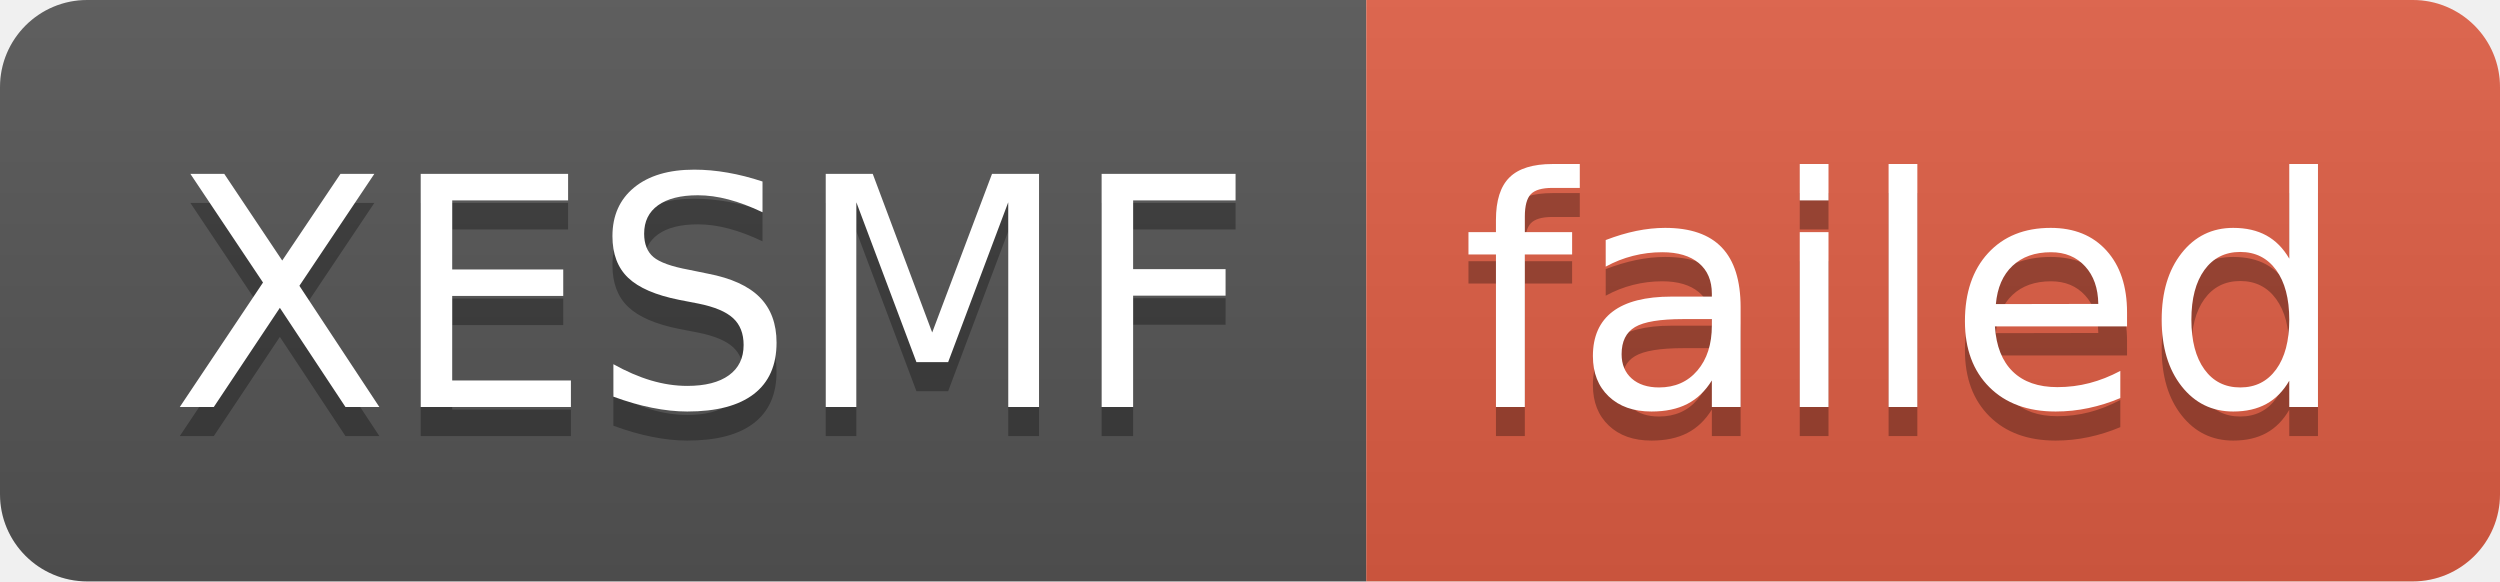
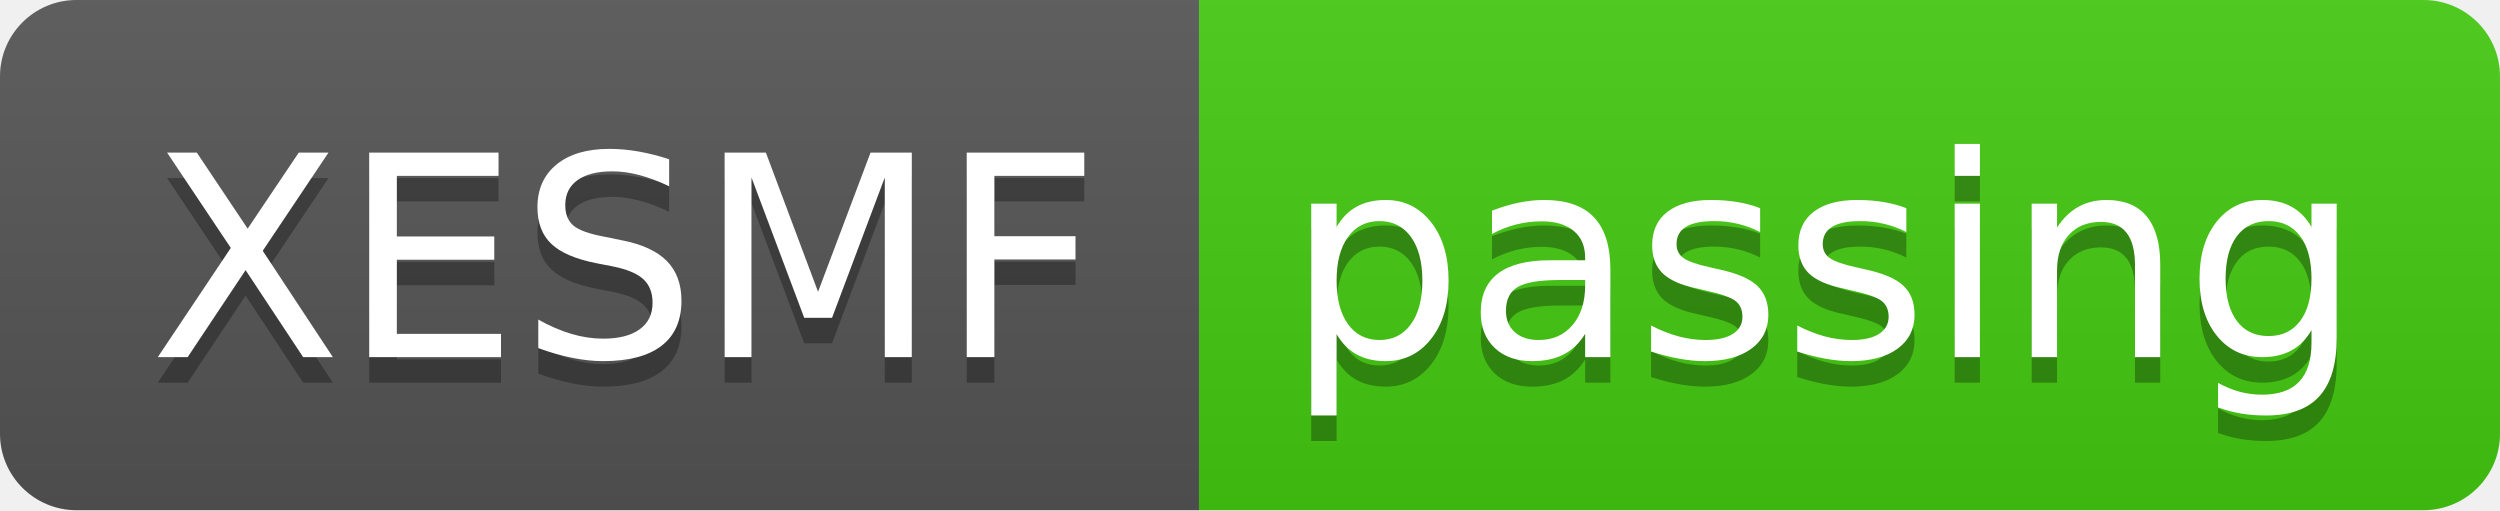
- <svg xmlns="http://www.w3.org/2000/svg" width="86" height="20" role="img" aria-label="XESMF: failed">
+ <svg xmlns="http://www.w3.org/2000/svg" width="98" height="20" role="img" aria-label="XESMF: passing">
  <linearGradient id="s" x2="0" y2="100%">
    <stop offset="0" stop-color="#bbb" stop-opacity=".1" />
    <stop offset="1" stop-opacity=".1" />
  </linearGradient>
  <clipPath id="r">
-     <rect width="86" height="20" rx="3" fill="#fff" />
+     <rect width="98" height="20" rx="3" fill="#fff" />
  </clipPath>
  <g clip-path="url(#r)">
    <rect width="47" height="20" fill="#555" />
-     <rect x="47" width="39" height="20" fill="#e05d44" />
-     <rect width="86" height="20" fill="url(#s)" />
+     <rect x="47" width="51" height="20" fill="#4c1" />
+     <rect width="98" height="20" fill="url(#s)" />
  </g>
  <g fill="#fff" text-anchor="middle" font-family="Verdana,Geneva,DejaVu Sans,sans-serif" text-rendering="geometricPrecision" font-size="110">
    <text aria-hidden="true" x="245" y="150" fill="#010101" fill-opacity=".3" transform="scale(.1)" textLength="370">XESMF</text>
    <text x="245" y="140" transform="scale(.1)" fill="#fff" textLength="370">XESMF</text>
-     <text aria-hidden="true" x="655" y="150" fill="#010101" fill-opacity=".3" transform="scale(.1)" textLength="290">failed</text>
-     <text x="655" y="140" transform="scale(.1)" fill="#fff" textLength="290">failed</text>
+     <text aria-hidden="true" x="715" y="150" fill="#010101" fill-opacity=".3" transform="scale(.1)" textLength="410">passing</text>
+     <text x="715" y="140" transform="scale(.1)" fill="#fff" textLength="410">passing</text>
  </g>
</svg>
